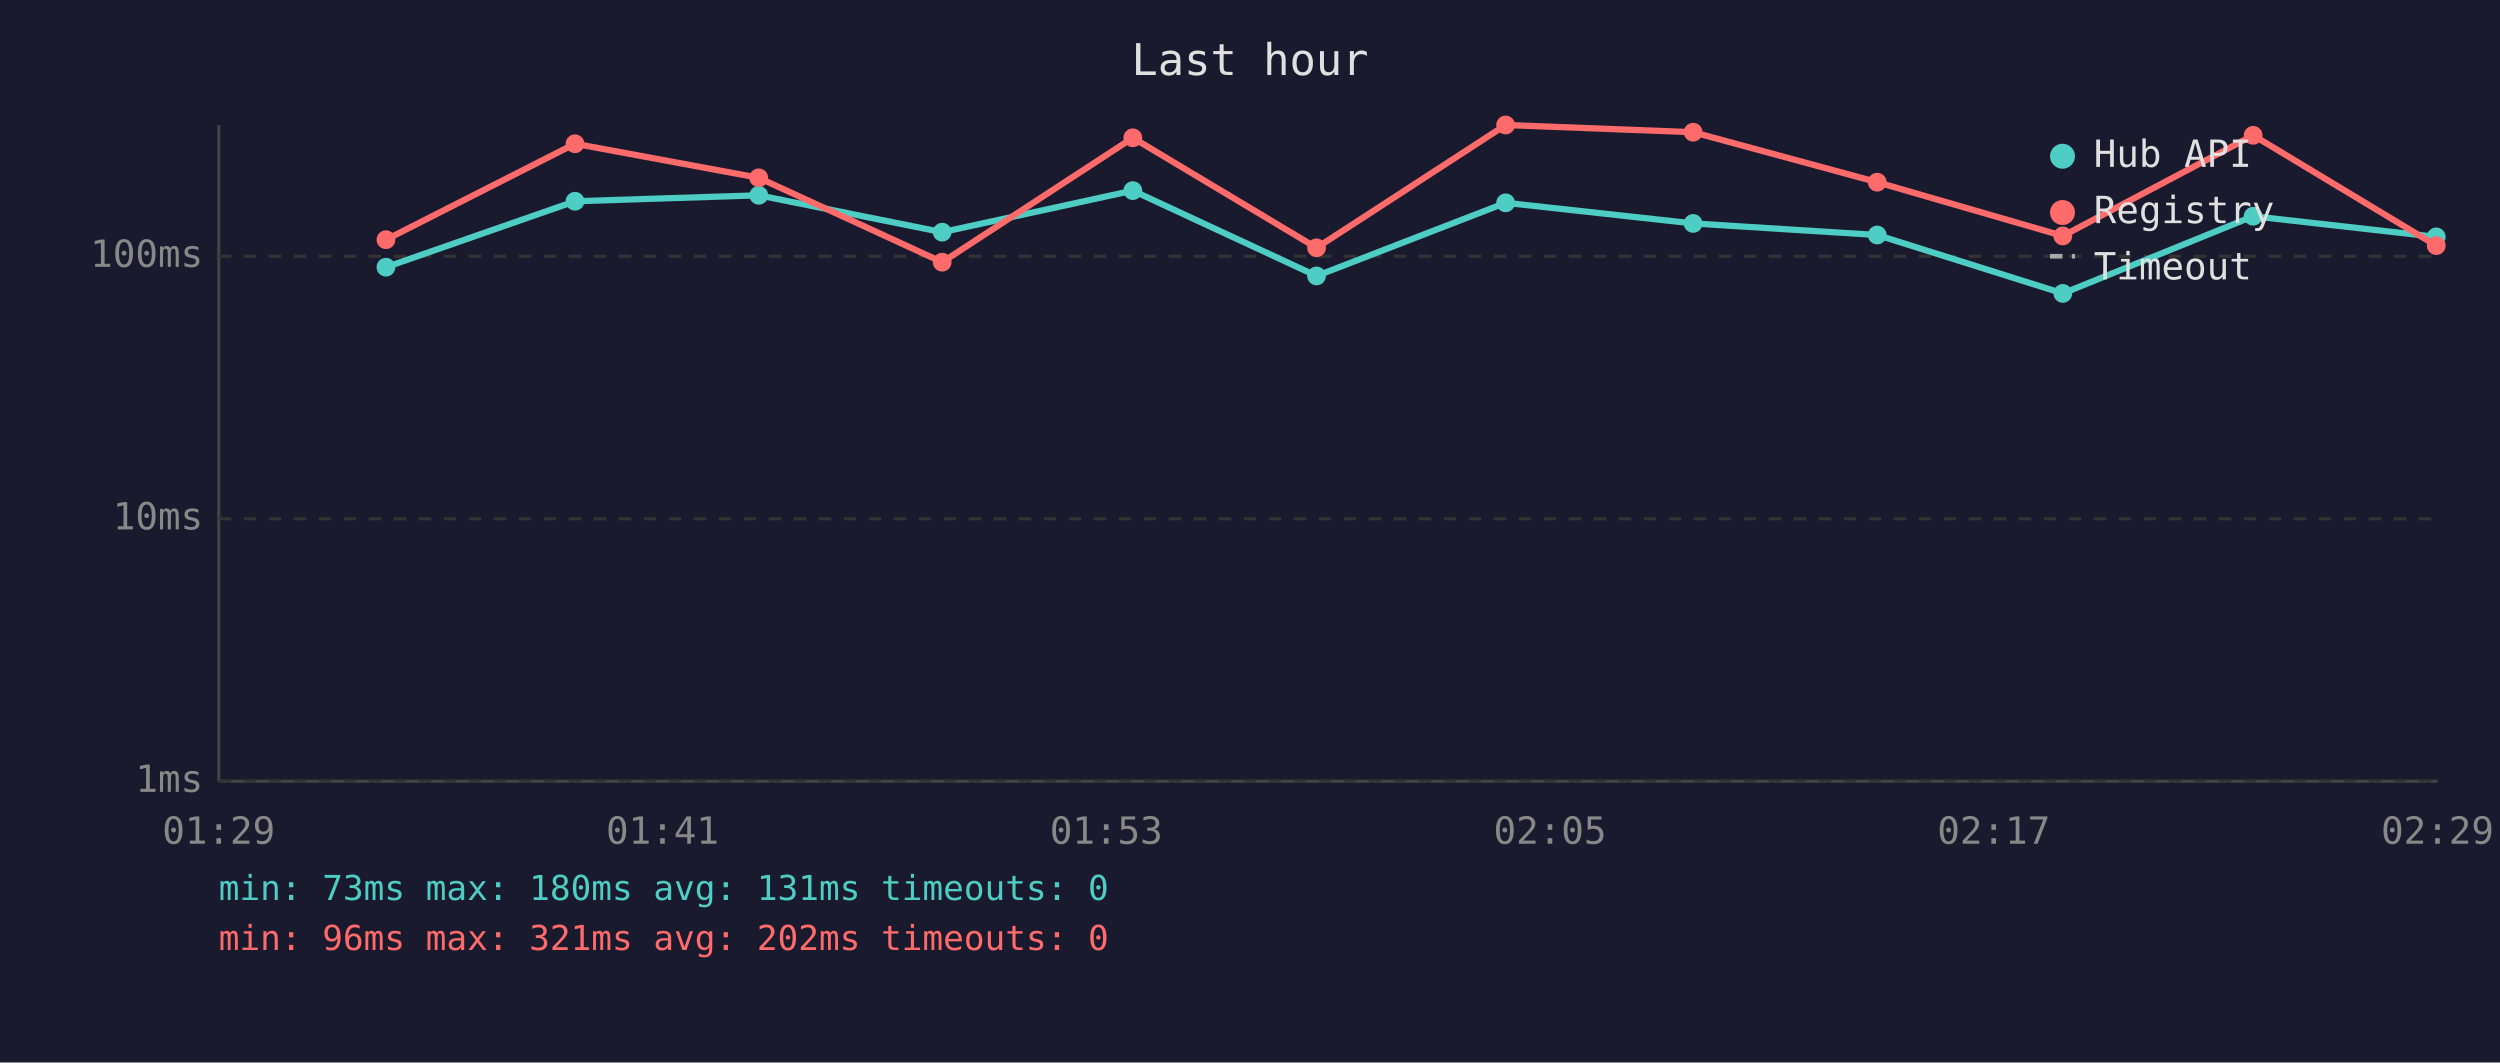
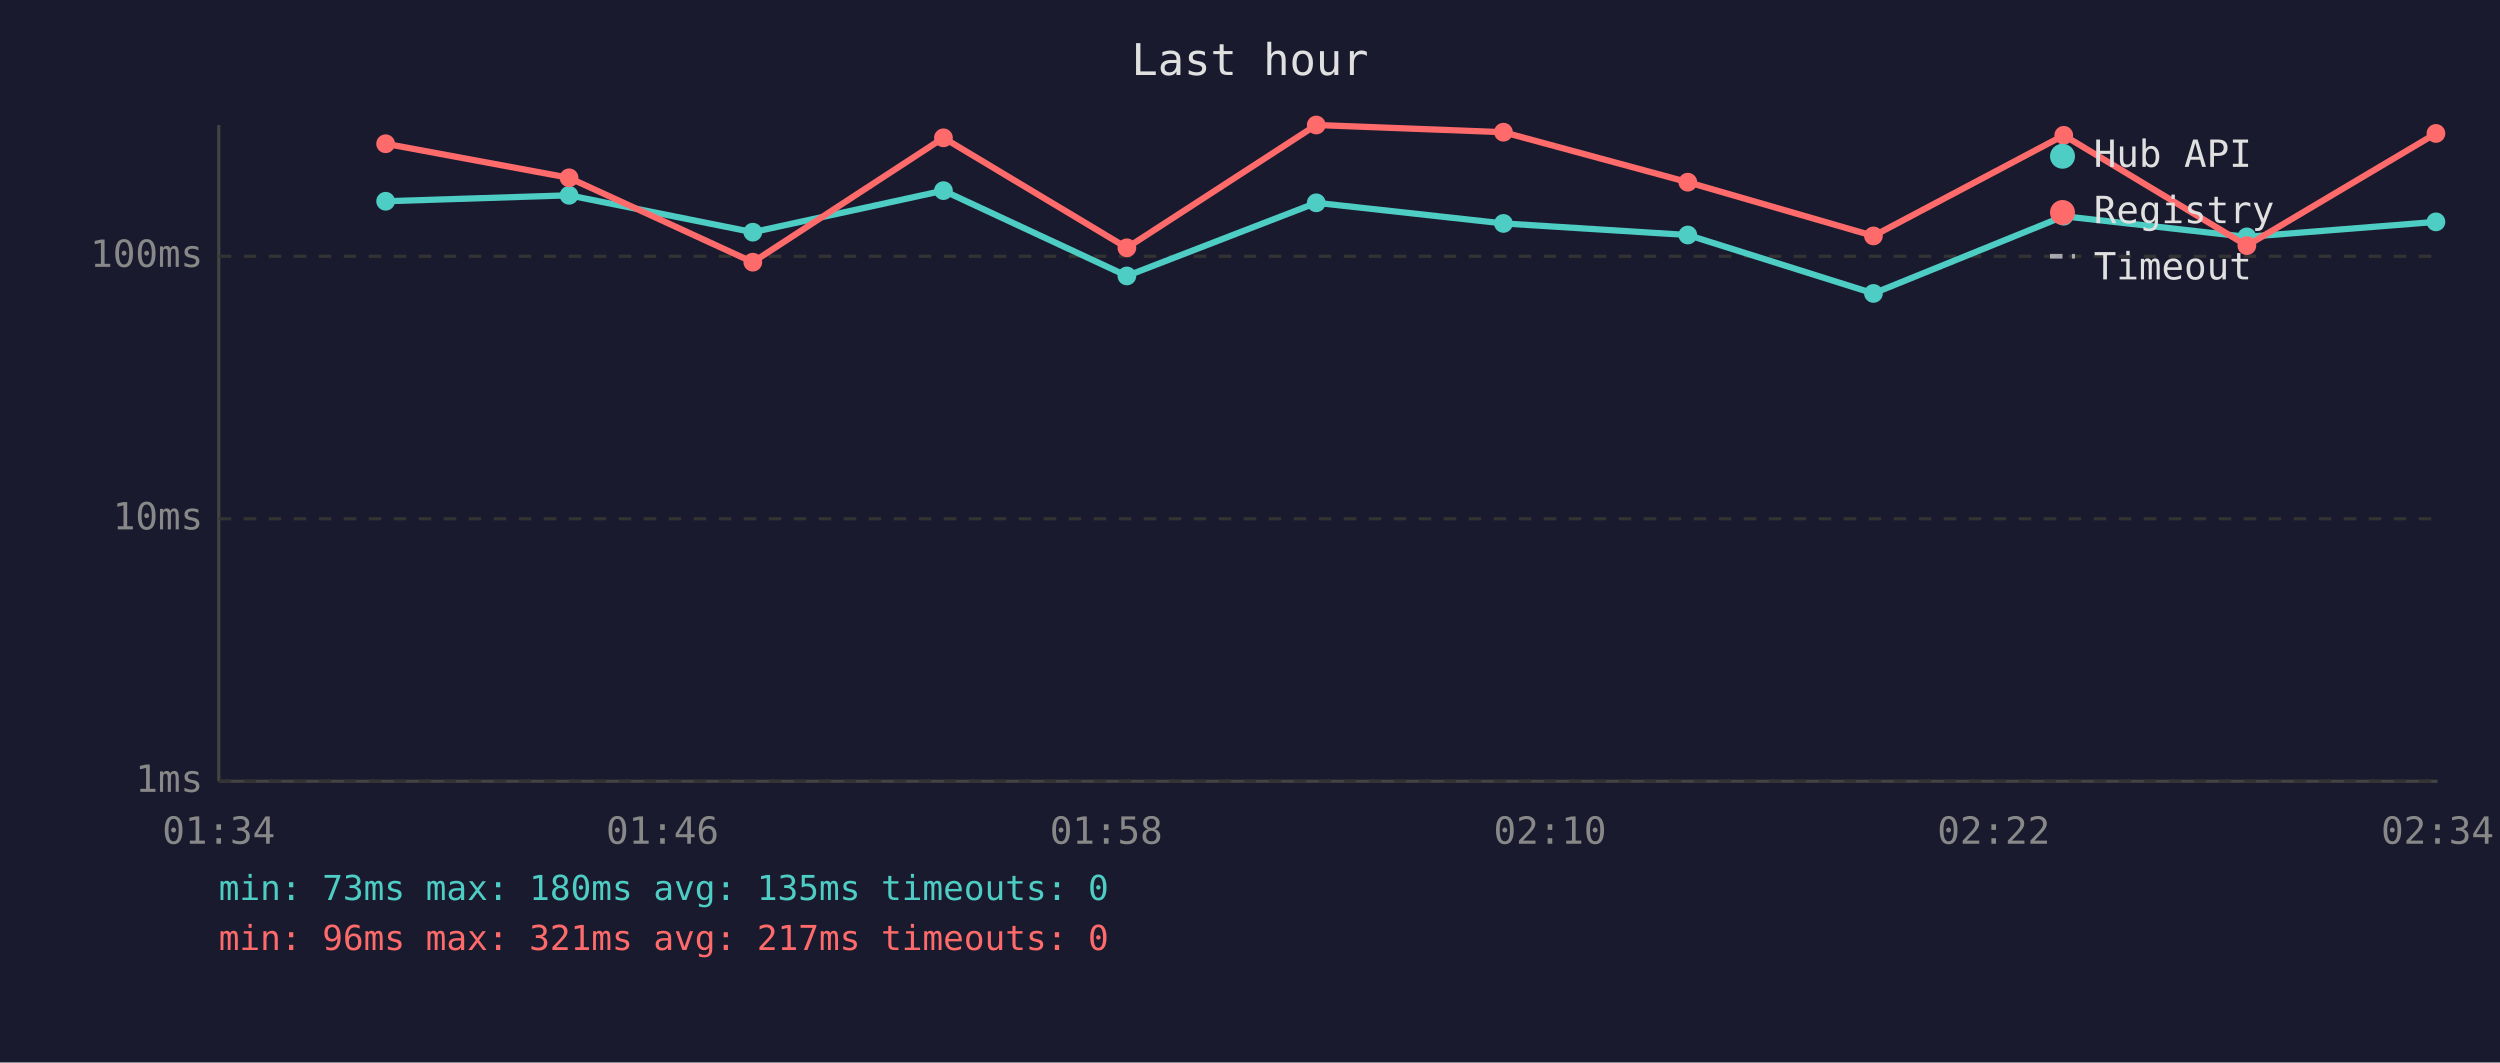
<svg xmlns="http://www.w3.org/2000/svg" viewBox="0 0 800 340" font-family="monospace" font-size="12">
  <rect width="800" height="340" fill="#1a1a2e" />
  <text x="400" y="24" fill="#e0e0e0" font-size="14" text-anchor="middle">Last hour</text>
  <line x1="70" y1="40" x2="70" y2="250" stroke="#444" stroke-width="1" />
  <line x1="70" y1="250" x2="780" y2="250" stroke="#444" stroke-width="1" />
  <line x1="70" y1="250" x2="780" y2="250" stroke="#333" stroke-width="1" stroke-dasharray="4" />
  <text x="65" y="250" fill="#888" text-anchor="end" dominant-baseline="middle">1ms</text>
  <line x1="70" y1="166" x2="780" y2="166" stroke="#333" stroke-width="1" stroke-dasharray="4" />
  <text x="65" y="166" fill="#888" text-anchor="end" dominant-baseline="middle">10ms</text>
  <line x1="70" y1="82" x2="780" y2="82" stroke="#333" stroke-width="1" stroke-dasharray="4" />
  <text x="65" y="82" fill="#888" text-anchor="end" dominant-baseline="middle">100ms</text>
-   <text x="70" y="270" fill="#888" text-anchor="middle">01:29</text>
-   <text x="212" y="270" fill="#888" text-anchor="middle">01:41</text>
-   <text x="354" y="270" fill="#888" text-anchor="middle">01:53</text>
-   <text x="496" y="270" fill="#888" text-anchor="middle">02:05</text>
-   <text x="638" y="270" fill="#888" text-anchor="middle">02:17</text>
-   <text x="780" y="270" fill="#888" text-anchor="middle">02:29</text>
-   <polyline points="123.5,85.5 184.0,64.4 242.8,62.5 301.5,74.3 362.5,61.0 421.3,88.3 481.8,64.9 541.8,71.5 600.7,75.2 660.1,93.9 721.0,69.2 779.6,75.8" fill="none" stroke="#4ecdc4" stroke-width="2" opacity="1" />
-   <circle cx="123.5" cy="85.5" r="3" fill="#4ecdc4" />
-   <circle cx="184.0" cy="64.4" r="3" fill="#4ecdc4" />
-   <circle cx="242.8" cy="62.5" r="3" fill="#4ecdc4" />
-   <circle cx="301.5" cy="74.3" r="3" fill="#4ecdc4" />
-   <circle cx="362.5" cy="61.0" r="3" fill="#4ecdc4" />
-   <circle cx="421.3" cy="88.3" r="3" fill="#4ecdc4" />
-   <circle cx="481.8" cy="64.9" r="3" fill="#4ecdc4" />
-   <circle cx="541.8" cy="71.5" r="3" fill="#4ecdc4" />
-   <circle cx="600.7" cy="75.2" r="3" fill="#4ecdc4" />
-   <circle cx="660.1" cy="93.9" r="3" fill="#4ecdc4" />
-   <circle cx="721.0" cy="69.2" r="3" fill="#4ecdc4" />
-   <circle cx="779.6" cy="75.8" r="3" fill="#4ecdc4" />
-   <polyline points="123.5,76.7 184.0,46.0 242.8,56.9 301.5,83.9 362.5,44.1 421.3,79.3 481.8,40.0 541.8,42.3 600.7,58.3 660.1,75.5 721.0,43.3 779.6,78.6" fill="none" stroke="#ff6b6b" stroke-width="2" opacity="1" />
-   <circle cx="123.5" cy="76.7" r="3" fill="#ff6b6b" />
-   <circle cx="184.0" cy="46.0" r="3" fill="#ff6b6b" />
-   <circle cx="242.8" cy="56.9" r="3" fill="#ff6b6b" />
-   <circle cx="301.5" cy="83.9" r="3" fill="#ff6b6b" />
-   <circle cx="362.5" cy="44.1" r="3" fill="#ff6b6b" />
-   <circle cx="421.3" cy="79.3" r="3" fill="#ff6b6b" />
-   <circle cx="481.8" cy="40.0" r="3" fill="#ff6b6b" />
-   <circle cx="541.8" cy="42.3" r="3" fill="#ff6b6b" />
-   <circle cx="600.7" cy="58.3" r="3" fill="#ff6b6b" />
-   <circle cx="660.1" cy="75.5" r="3" fill="#ff6b6b" />
-   <circle cx="721.0" cy="43.3" r="3" fill="#ff6b6b" />
-   <circle cx="779.6" cy="78.6" r="3" fill="#ff6b6b" />
+   <text x="70" y="270" fill="#888" text-anchor="middle">01:34</text>
+   <text x="212" y="270" fill="#888" text-anchor="middle">01:46</text>
+   <text x="354" y="270" fill="#888" text-anchor="middle">01:58</text>
+   <text x="496" y="270" fill="#888" text-anchor="middle">02:10</text>
+   <text x="638" y="270" fill="#888" text-anchor="middle">02:22</text>
+   <text x="780" y="270" fill="#888" text-anchor="middle">02:34</text>
+   <polyline points="123.4,64.4 182.1,62.5 240.9,74.3 301.9,61.0 360.6,88.3 421.2,64.9 481.1,71.5 540.1,75.2 599.5,93.9 660.4,69.2 719.0,75.8 779.5,71.0" fill="none" stroke="#4ecdc4" stroke-width="2" opacity="1" />
+   <circle cx="123.4" cy="64.4" r="3" fill="#4ecdc4" />
+   <circle cx="182.1" cy="62.5" r="3" fill="#4ecdc4" />
+   <circle cx="240.9" cy="74.3" r="3" fill="#4ecdc4" />
+   <circle cx="301.9" cy="61.0" r="3" fill="#4ecdc4" />
+   <circle cx="360.6" cy="88.3" r="3" fill="#4ecdc4" />
+   <circle cx="421.2" cy="64.9" r="3" fill="#4ecdc4" />
+   <circle cx="481.1" cy="71.5" r="3" fill="#4ecdc4" />
+   <circle cx="540.1" cy="75.2" r="3" fill="#4ecdc4" />
+   <circle cx="599.5" cy="93.9" r="3" fill="#4ecdc4" />
+   <circle cx="660.4" cy="69.2" r="3" fill="#4ecdc4" />
+   <circle cx="719.0" cy="75.8" r="3" fill="#4ecdc4" />
+   <circle cx="779.5" cy="71.0" r="3" fill="#4ecdc4" />
+   <polyline points="123.4,46.0 182.1,56.9 240.9,83.9 301.9,44.1 360.6,79.3 421.2,40.0 481.1,42.3 540.1,58.3 599.5,75.5 660.4,43.3 719.0,78.6 779.5,42.7" fill="none" stroke="#ff6b6b" stroke-width="2" opacity="1" />
+   <circle cx="123.4" cy="46.0" r="3" fill="#ff6b6b" />
+   <circle cx="182.1" cy="56.9" r="3" fill="#ff6b6b" />
+   <circle cx="240.9" cy="83.9" r="3" fill="#ff6b6b" />
+   <circle cx="301.9" cy="44.1" r="3" fill="#ff6b6b" />
+   <circle cx="360.6" cy="79.3" r="3" fill="#ff6b6b" />
+   <circle cx="421.2" cy="40.0" r="3" fill="#ff6b6b" />
+   <circle cx="481.1" cy="42.3" r="3" fill="#ff6b6b" />
+   <circle cx="540.1" cy="58.3" r="3" fill="#ff6b6b" />
+   <circle cx="599.5" cy="75.5" r="3" fill="#ff6b6b" />
+   <circle cx="660.4" cy="43.3" r="3" fill="#ff6b6b" />
+   <circle cx="719.0" cy="78.6" r="3" fill="#ff6b6b" />
+   <circle cx="779.5" cy="42.7" r="3" fill="#ff6b6b" />
  <circle cx="660" cy="50" r="4" fill="#4ecdc4" />
  <text x="670" y="50" fill="#e0e0e0" dominant-baseline="middle">Hub API</text>
  <circle cx="660" cy="68" r="4" fill="#ff6b6b" />
  <text x="670" y="68" fill="#e0e0e0" dominant-baseline="middle">Registry</text>
  <line x1="656" y1="82" x2="664" y2="82" stroke="#e0e0e0" stroke-width="1.5" stroke-dasharray="4,3" opacity="0.7" />
  <text x="670" y="86" fill="#e0e0e0" dominant-baseline="middle">Timeout</text>
-   <text x="70" y="288" fill="#4ecdc4" font-size="11">min: 73ms  max: 180ms  avg: 131ms  timeouts: 0</text>
-   <text x="70" y="304" fill="#ff6b6b" font-size="11">min: 96ms  max: 321ms  avg: 202ms  timeouts: 0</text>
+   <text x="70" y="288" fill="#4ecdc4" font-size="11">min: 73ms  max: 180ms  avg: 135ms  timeouts: 0</text>
+   <text x="70" y="304" fill="#ff6b6b" font-size="11">min: 96ms  max: 321ms  avg: 217ms  timeouts: 0</text>
</svg>
